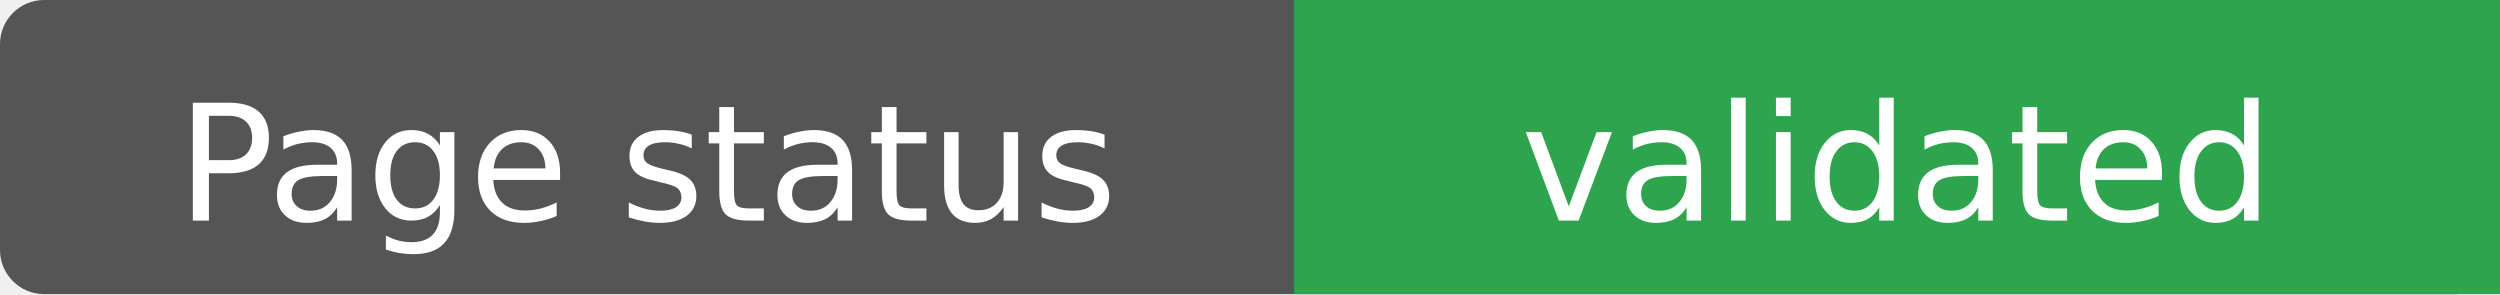
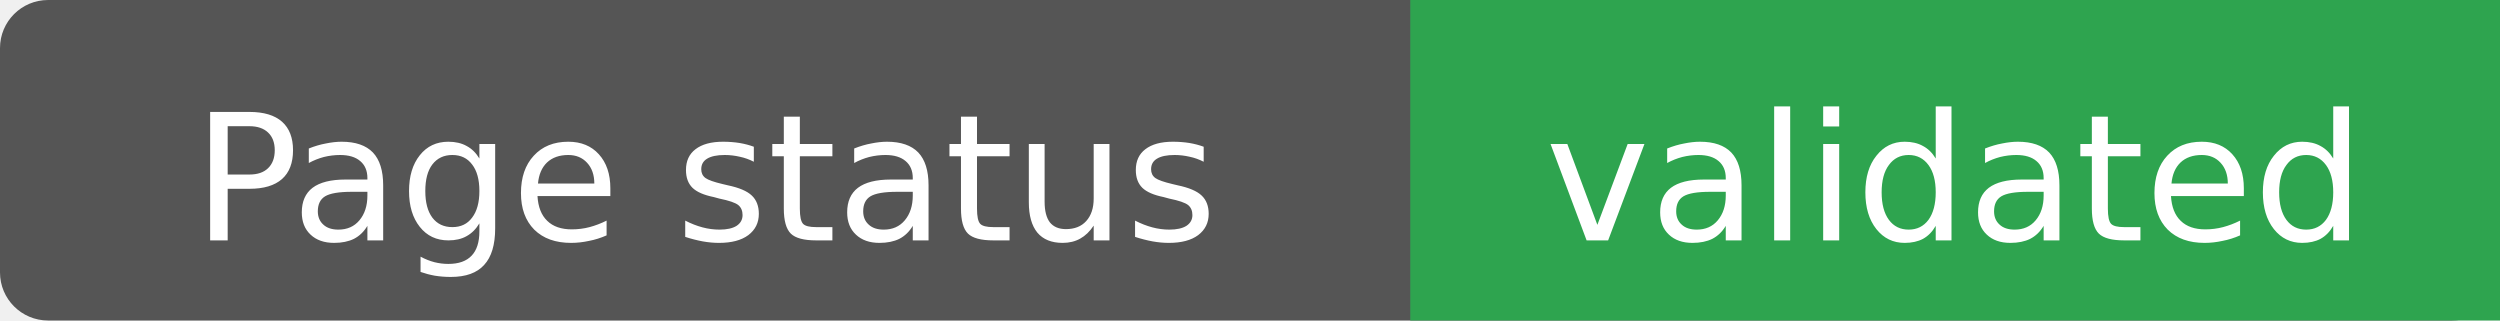
- <svg xmlns="http://www.w3.org/2000/svg" width="170" height="20" role="img" aria-label="Page status: validated">
-   <rect width="170" height="20" rx="3" fill="#555" />
-   <rect x="88" width="82" height="20" fill="#2ea44f" />
+ <svg xmlns="http://www.w3.org/2000/svg" width="156" height="20" role="img" aria-label="Page status: validated">
+   <rect width="156" height="20" rx="3" fill="#555" />
+   <rect x="88" width="68" height="20" fill="#2ea44f" />
  <g fill="#fff" text-anchor="middle" font-family="Verdana,DejaVu Sans,sans-serif" font-size="11">
    <text x="44.0" y="15">
            Page status
        </text>
-     <text x="129.0" y="15">
+     <text x="122.0" y="15">
            validated
        </text>
  </g>
</svg>
